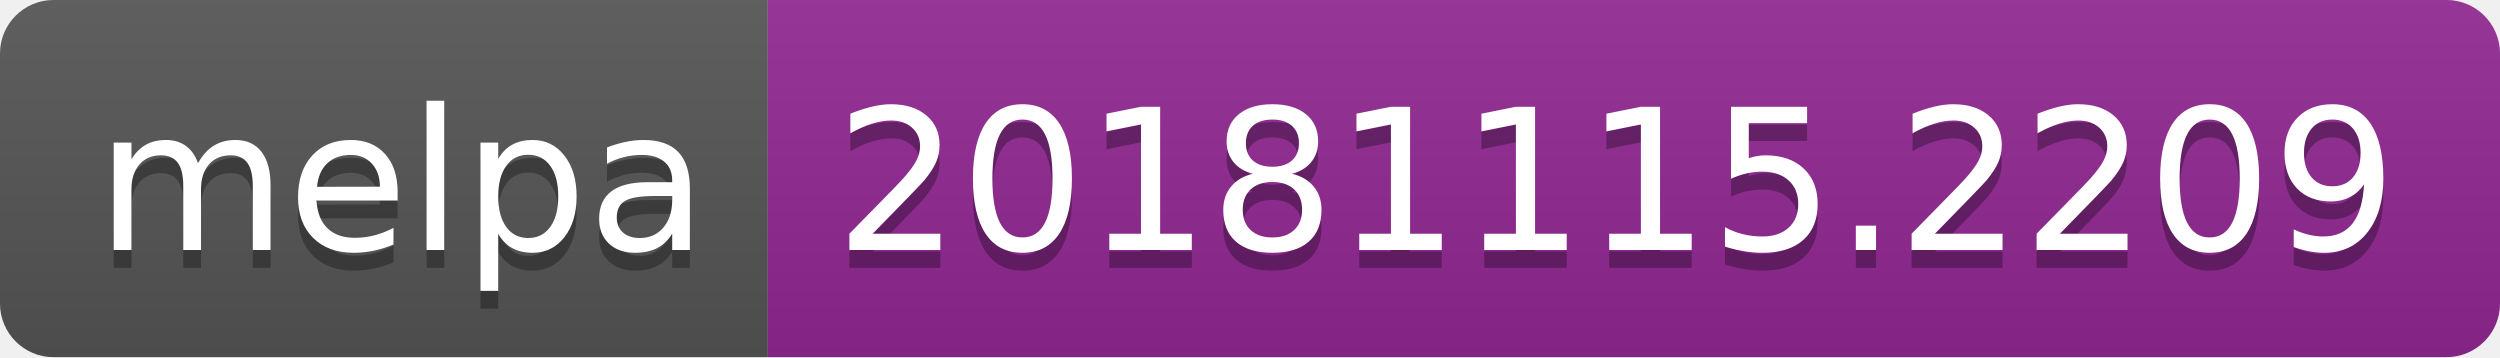
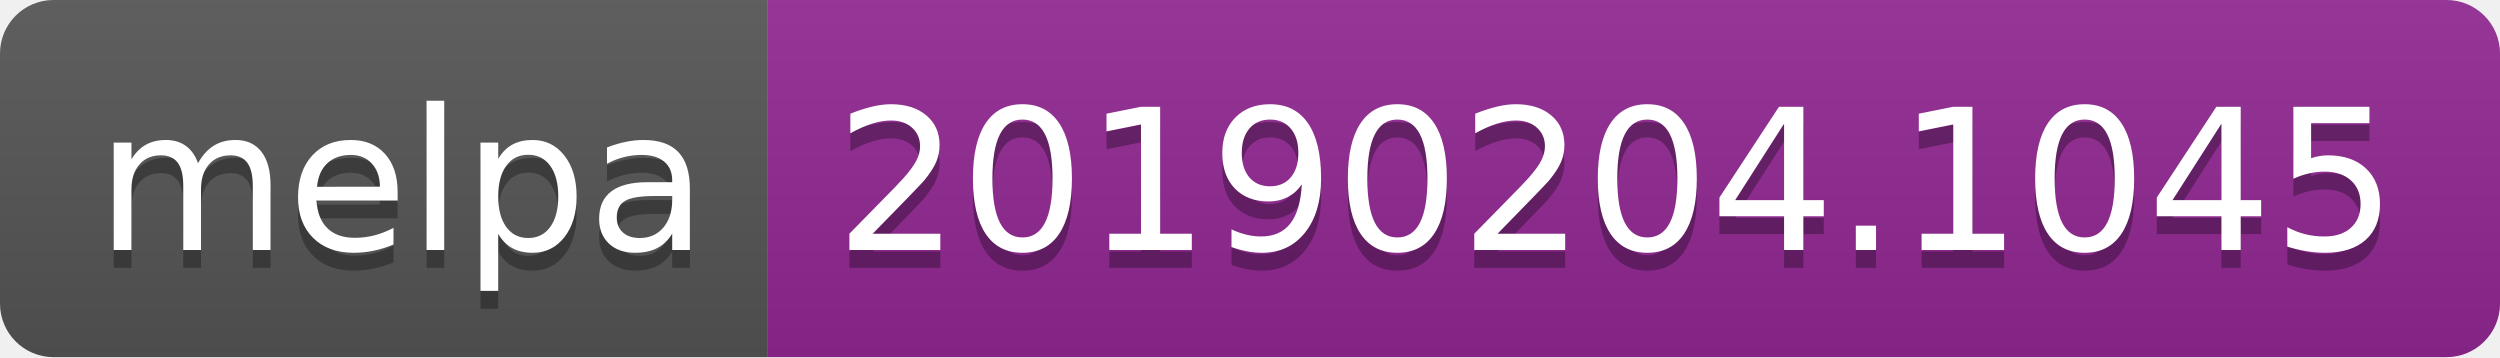
<svg xmlns="http://www.w3.org/2000/svg" width="140" height="20">
  <linearGradient id="b" x2="0" y2="100%">
    <stop offset="0" stop-color="#bbb" stop-opacity=".1" />
    <stop offset="1" stop-opacity=".1" />
  </linearGradient>
  <clipPath id="a">
    <rect width="140" height="20" rx="3" fill="#fff" />
  </clipPath>
  <g clip-path="url(#a)">
    <path fill="#555" d="M0 0h43v20H0z" />
    <path fill="#922793" d="M43 0h97v20H43z" />
    <path fill="url(#b)" d="M0 0h140v20H0z" />
  </g>
  <g fill="#fff" text-anchor="middle" font-family="DejaVu Sans,Verdana,Geneva,sans-serif" font-size="110">
    <text x="225" y="150" fill="#010101" fill-opacity=".3" transform="scale(.1)" textLength="330">melpa</text>
    <text x="225" y="140" transform="scale(.1)" textLength="330">melpa</text>
-     <text x="905" y="150" fill="#010101" fill-opacity=".3" transform="scale(.1)" textLength="870">20181115.2209</text>
-     <text x="905" y="140" transform="scale(.1)" textLength="870">20181115.2209</text>
+     <text x="905" y="150" fill="#010101" fill-opacity=".3" transform="scale(.1)" textLength="870">20190204.1045</text>
+     <text x="905" y="140" transform="scale(.1)" textLength="870">20190204.1045</text>
  </g>
</svg>
